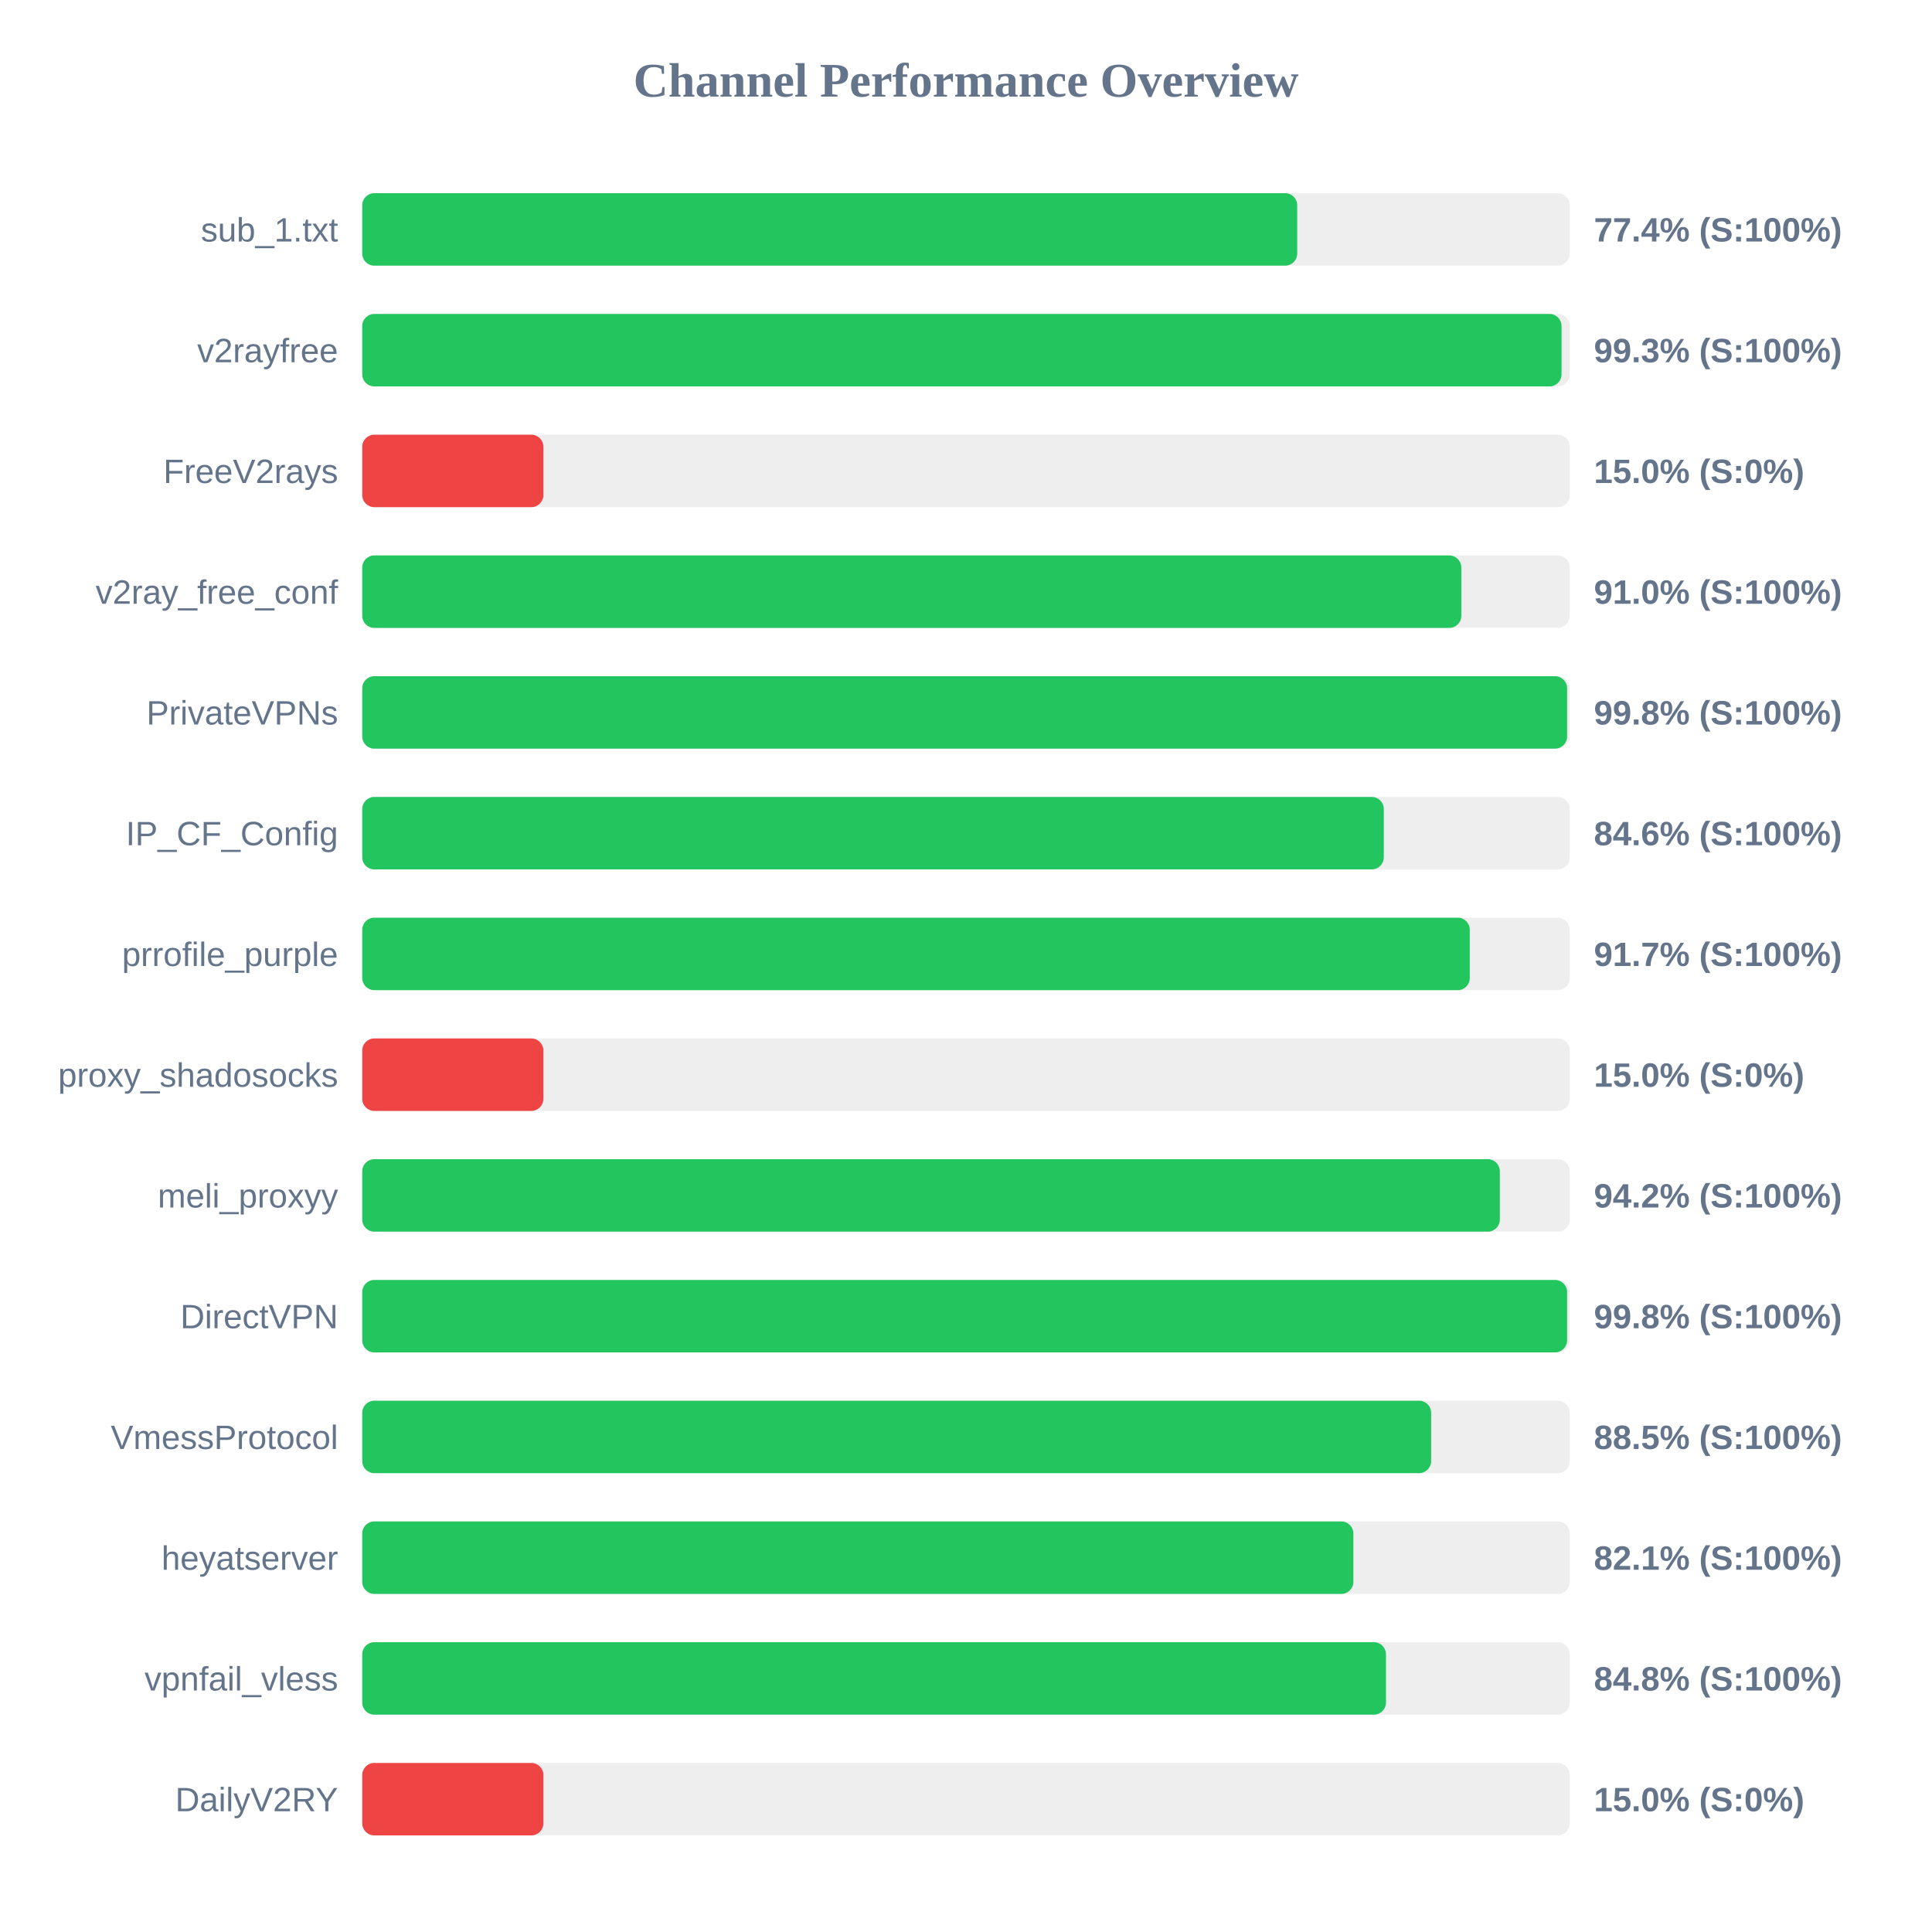
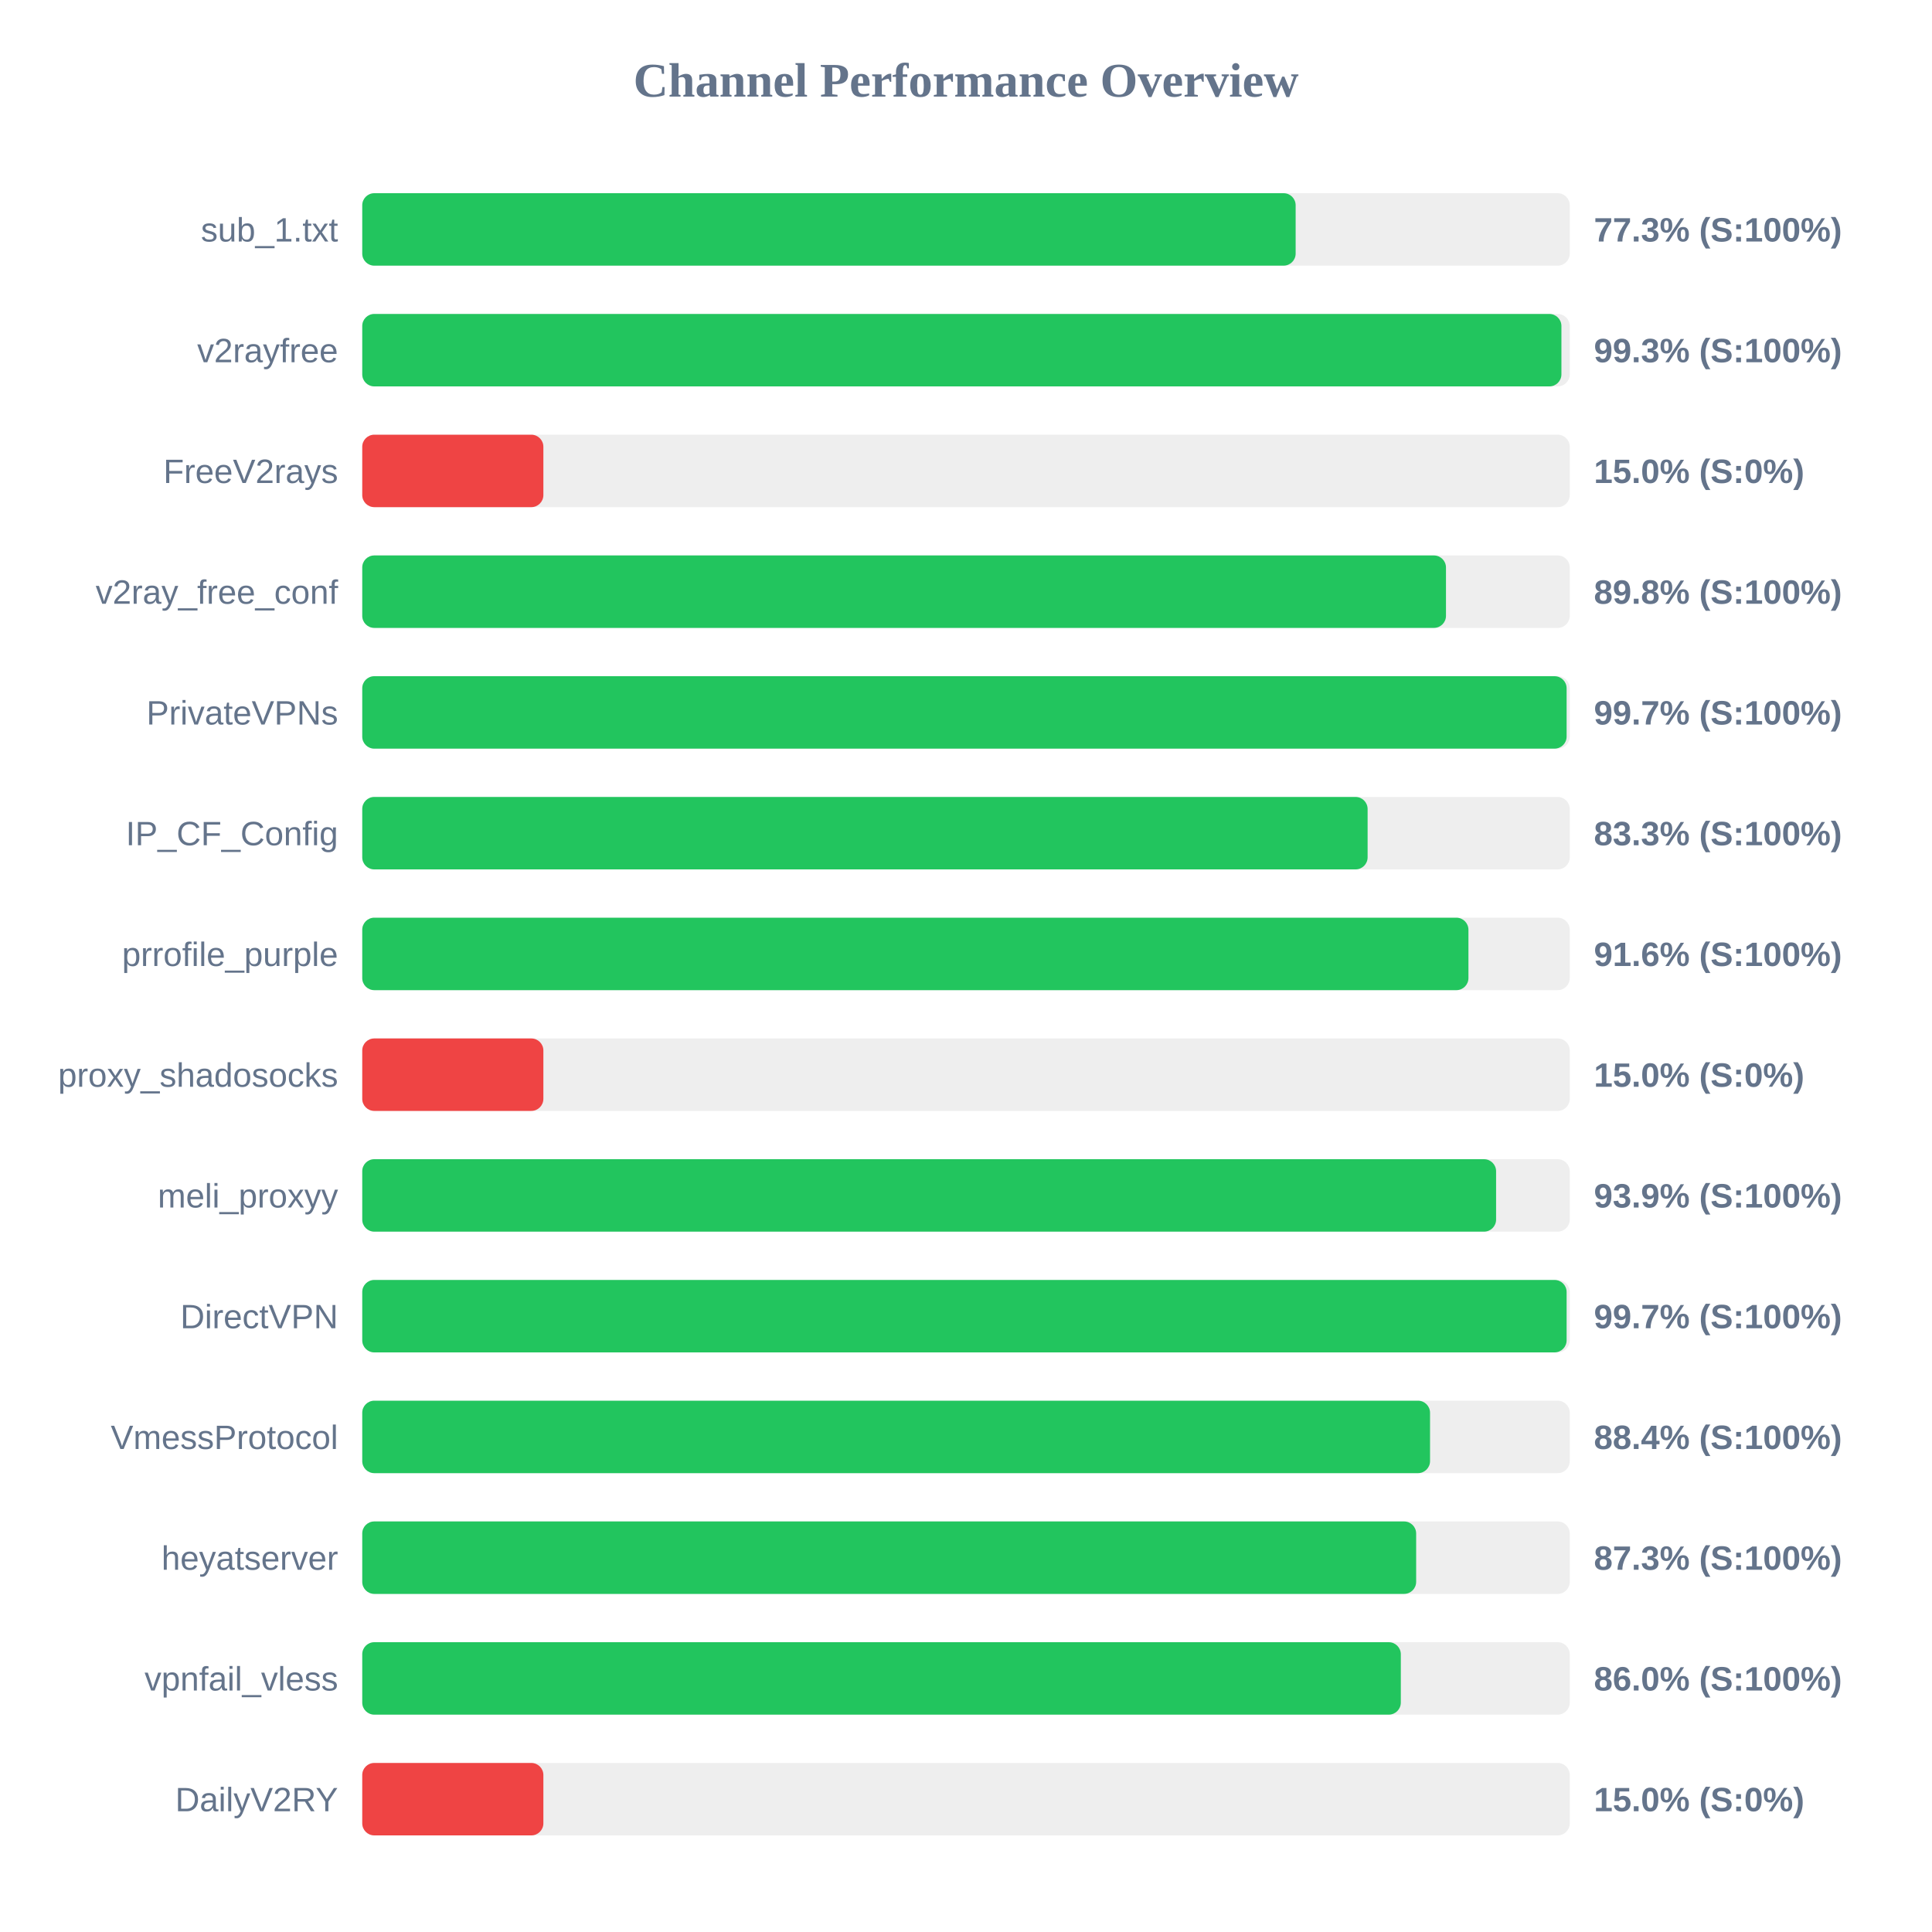
<svg xmlns="http://www.w3.org/2000/svg" width="800" height="800" version="1.1">
  <style>
        .row { font: 14px Arial; fill: #64748b; }
        .score { font: bold 14px Arial; fill: #64748b; }
    </style>
  <text x="400" y="40" text-anchor="middle" font-size="20px" font-weight="bold" fill="#64748b">Channel Performance Overview</text>
  <rect x="150" y="80" width="500" height="30" fill="#eee" rx="5" />
-   <rect x="150" y="80" width="387.15" height="30" fill="#22c55e" rx="5" />
+   <rect x="150" y="80" width="386.5" height="30" fill="#22c55e" rx="5" />
  <text x="140" y="100" text-anchor="end" class="row">sub_1.txt</text>
-   <text x="660" y="100" text-anchor="start" class="score">77.4% (S:100%)</text>
+   <text x="660" y="100" text-anchor="start" class="score">77.3% (S:100%)</text>
  <rect x="150" y="130" width="500" height="30" fill="#eee" rx="5" />
-   <rect x="150" y="130" width="496.6" height="30" fill="#22c55e" rx="5" />
+   <rect x="150" y="130" width="496.55" height="30" fill="#22c55e" rx="5" />
  <text x="140" y="150" text-anchor="end" class="row">v2rayfree</text>
  <text x="660" y="150" text-anchor="start" class="score">99.3% (S:100%)</text>
  <rect x="150" y="180" width="500" height="30" fill="#eee" rx="5" />
  <rect x="150" y="180" width="75.0" height="30" fill="#ef4444" rx="5" />
  <text x="140" y="200" text-anchor="end" class="row">FreeV2rays</text>
  <text x="660" y="200" text-anchor="start" class="score">15.0% (S:0%)</text>
  <rect x="150" y="230" width="500" height="30" fill="#eee" rx="5" />
-   <rect x="150" y="230" width="455.1" height="30" fill="#22c55e" rx="5" />
+   <rect x="150" y="230" width="448.75" height="30" fill="#22c55e" rx="5" />
  <text x="140" y="250" text-anchor="end" class="row">v2ray_free_conf</text>
-   <text x="660" y="250" text-anchor="start" class="score">91.0% (S:100%)</text>
+   <text x="660" y="250" text-anchor="start" class="score">89.8% (S:100%)</text>
  <rect x="150" y="280" width="500" height="30" fill="#eee" rx="5" />
-   <rect x="150" y="280" width="498.9" height="30" fill="#22c55e" rx="5" />
+   <rect x="150" y="280" width="498.7" height="30" fill="#22c55e" rx="5" />
  <text x="140" y="300" text-anchor="end" class="row">PrivateVPNs</text>
-   <text x="660" y="300" text-anchor="start" class="score">99.8% (S:100%)</text>
+   <text x="660" y="300" text-anchor="start" class="score">99.7% (S:100%)</text>
  <rect x="150" y="330" width="500" height="30" fill="#eee" rx="5" />
-   <rect x="150" y="330" width="423.0" height="30" fill="#22c55e" rx="5" />
+   <rect x="150" y="330" width="416.3" height="30" fill="#22c55e" rx="5" />
  <text x="140" y="350" text-anchor="end" class="row">IP_CF_Config</text>
-   <text x="660" y="350" text-anchor="start" class="score">84.6% (S:100%)</text>
+   <text x="660" y="350" text-anchor="start" class="score">83.3% (S:100%)</text>
  <rect x="150" y="380" width="500" height="30" fill="#eee" rx="5" />
-   <rect x="150" y="380" width="458.6" height="30" fill="#22c55e" rx="5" />
+   <rect x="150" y="380" width="458.05" height="30" fill="#22c55e" rx="5" />
  <text x="140" y="400" text-anchor="end" class="row">prrofile_purple</text>
-   <text x="660" y="400" text-anchor="start" class="score">91.7% (S:100%)</text>
+   <text x="660" y="400" text-anchor="start" class="score">91.6% (S:100%)</text>
  <rect x="150" y="430" width="500" height="30" fill="#eee" rx="5" />
  <rect x="150" y="430" width="75.0" height="30" fill="#ef4444" rx="5" />
  <text x="140" y="450" text-anchor="end" class="row">proxy_shadosocks</text>
  <text x="660" y="450" text-anchor="start" class="score">15.0% (S:0%)</text>
  <rect x="150" y="480" width="500" height="30" fill="#eee" rx="5" />
-   <rect x="150" y="480" width="471.05" height="30" fill="#22c55e" rx="5" />
+   <rect x="150" y="480" width="469.5" height="30" fill="#22c55e" rx="5" />
  <text x="140" y="500" text-anchor="end" class="row">meli_proxyy</text>
-   <text x="660" y="500" text-anchor="start" class="score">94.2% (S:100%)</text>
+   <text x="660" y="500" text-anchor="start" class="score">93.9% (S:100%)</text>
  <rect x="150" y="530" width="500" height="30" fill="#eee" rx="5" />
-   <rect x="150" y="530" width="498.9" height="30" fill="#22c55e" rx="5" />
+   <rect x="150" y="530" width="498.7" height="30" fill="#22c55e" rx="5" />
  <text x="140" y="550" text-anchor="end" class="row">DirectVPN</text>
-   <text x="660" y="550" text-anchor="start" class="score">99.8% (S:100%)</text>
+   <text x="660" y="550" text-anchor="start" class="score">99.7% (S:100%)</text>
  <rect x="150" y="580" width="500" height="30" fill="#eee" rx="5" />
-   <rect x="150" y="580" width="442.6" height="30" fill="#22c55e" rx="5" />
+   <rect x="150" y="580" width="442.15" height="30" fill="#22c55e" rx="5" />
  <text x="140" y="600" text-anchor="end" class="row">VmessProtocol</text>
-   <text x="660" y="600" text-anchor="start" class="score">88.5% (S:100%)</text>
+   <text x="660" y="600" text-anchor="start" class="score">88.4% (S:100%)</text>
  <rect x="150" y="630" width="500" height="30" fill="#eee" rx="5" />
-   <rect x="150" y="630" width="410.4" height="30" fill="#22c55e" rx="5" />
+   <rect x="150" y="630" width="436.4" height="30" fill="#22c55e" rx="5" />
  <text x="140" y="650" text-anchor="end" class="row">heyatserver</text>
-   <text x="660" y="650" text-anchor="start" class="score">82.1% (S:100%)</text>
+   <text x="660" y="650" text-anchor="start" class="score">87.3% (S:100%)</text>
  <rect x="150" y="680" width="500" height="30" fill="#eee" rx="5" />
-   <rect x="150" y="680" width="423.9" height="30" fill="#22c55e" rx="5" />
+   <rect x="150" y="680" width="430.05" height="30" fill="#22c55e" rx="5" />
  <text x="140" y="700" text-anchor="end" class="row">vpnfail_vless</text>
-   <text x="660" y="700" text-anchor="start" class="score">84.8% (S:100%)</text>
+   <text x="660" y="700" text-anchor="start" class="score">86.0% (S:100%)</text>
  <rect x="150" y="730" width="500" height="30" fill="#eee" rx="5" />
  <rect x="150" y="730" width="75.0" height="30" fill="#ef4444" rx="5" />
  <text x="140" y="750" text-anchor="end" class="row">DailyV2RY</text>
  <text x="660" y="750" text-anchor="start" class="score">15.0% (S:0%)</text>
</svg>
